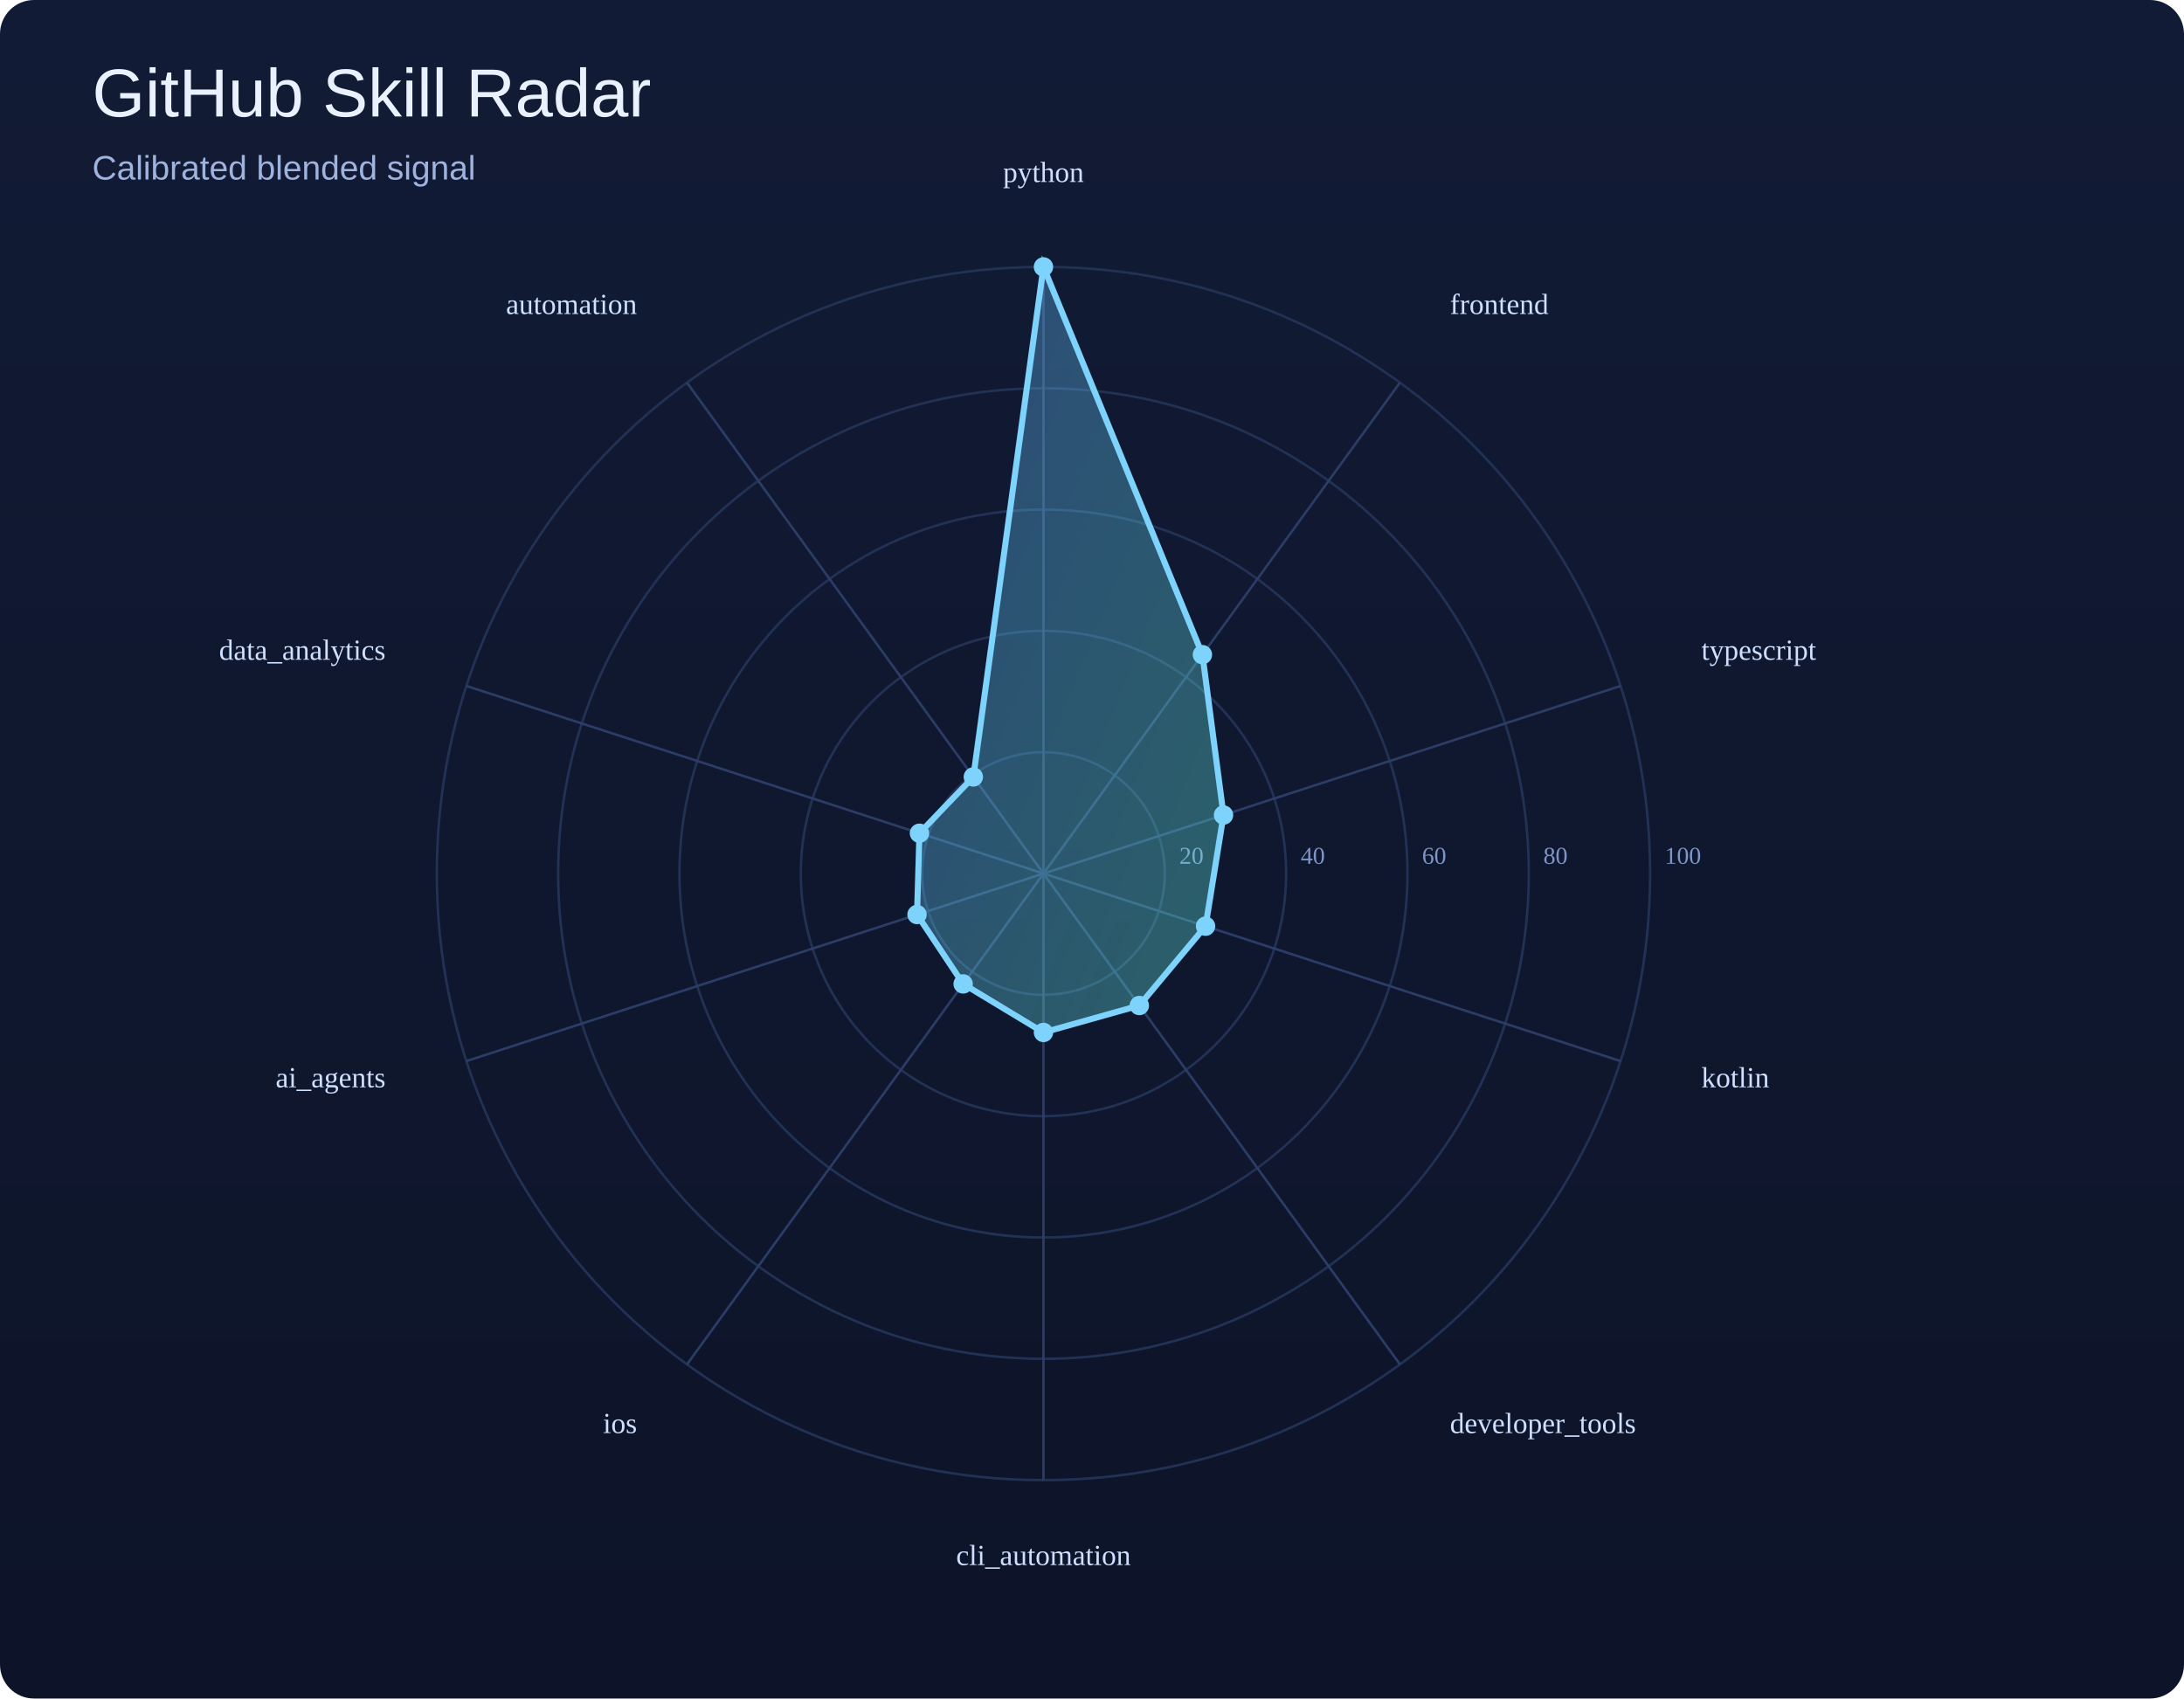
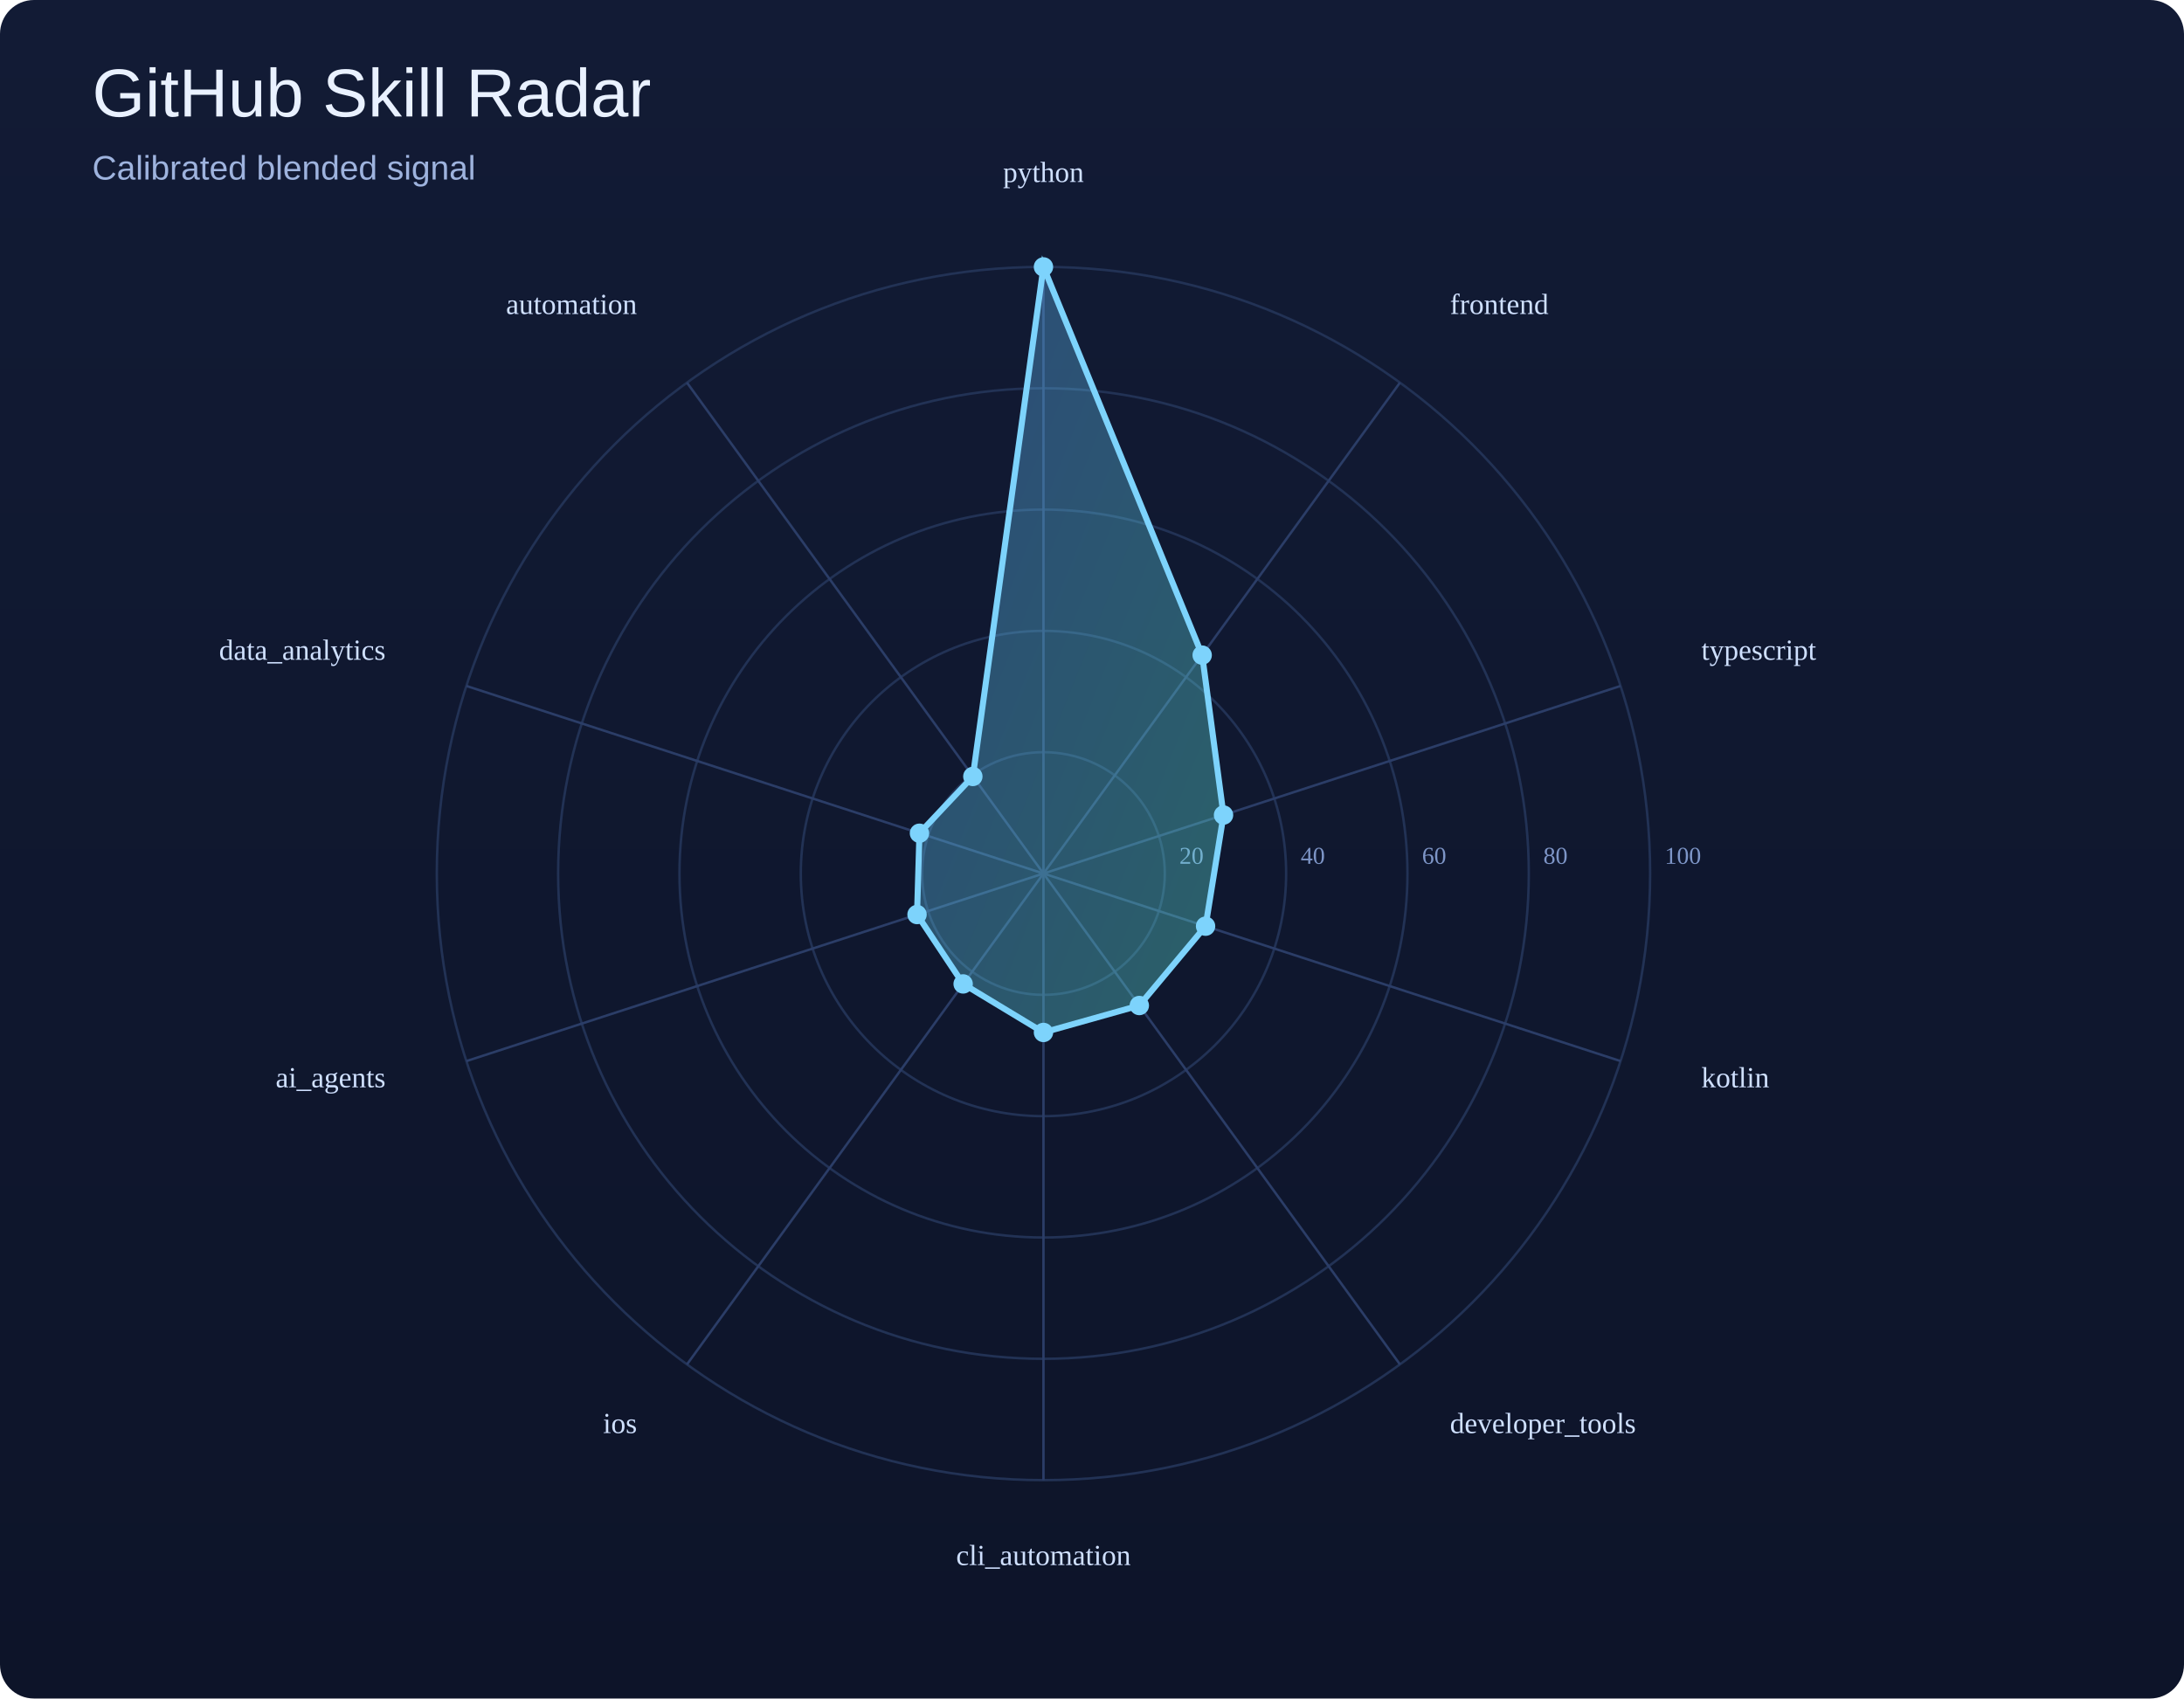
<svg xmlns="http://www.w3.org/2000/svg" width="900" height="700" viewBox="0 0 900 700">
  <defs>
    <linearGradient id="bg" x1="0" y1="0" x2="0" y2="1">
      <stop offset="0%" stop-color="#121b35" />
      <stop offset="100%" stop-color="#0d1429" />
    </linearGradient>
    <linearGradient id="poly" x1="0" y1="0" x2="1" y2="1">
      <stop offset="0%" stop-color="#60a5fa" />
      <stop offset="100%" stop-color="#5eead4" />
    </linearGradient>
  </defs>
  <rect width="100%" height="100%" fill="url(#bg)" rx="14" />
  <text x="38" y="48" font-size="28" font-family="Arial, sans-serif" fill="#e9f1ff">GitHub Skill Radar</text>
  <text x="38" y="74" font-size="14" font-family="Arial, sans-serif" fill="#9eb3de">Calibrated blended signal</text>
  <circle cx="430" cy="360" r="50.0" fill="none" stroke="#223255" stroke-width="1" />
  <text x="486.0" y="356.0" font-size="10" fill="#7d95c7">20</text>
  <circle cx="430" cy="360" r="100.0" fill="none" stroke="#223255" stroke-width="1" />
  <text x="536.0" y="356.0" font-size="10" fill="#7d95c7">40</text>
  <circle cx="430" cy="360" r="150.0" fill="none" stroke="#223255" stroke-width="1" />
  <text x="586.0" y="356.0" font-size="10" fill="#7d95c7">60</text>
  <circle cx="430" cy="360" r="200.0" fill="none" stroke="#223255" stroke-width="1" />
  <text x="636.0" y="356.0" font-size="10" fill="#7d95c7">80</text>
  <circle cx="430" cy="360" r="250.0" fill="none" stroke="#223255" stroke-width="1" />
  <text x="686.0" y="356.0" font-size="10" fill="#7d95c7">100</text>
  <line x1="430" y1="360" x2="430.0" y2="110.0" stroke="#2b3d67" stroke-width="1" />
  <line x1="430" y1="360" x2="576.9" y2="157.7" stroke="#2b3d67" stroke-width="1" />
  <line x1="430" y1="360" x2="667.8" y2="282.7" stroke="#2b3d67" stroke-width="1" />
  <line x1="430" y1="360" x2="667.8" y2="437.3" stroke="#2b3d67" stroke-width="1" />
  <line x1="430" y1="360" x2="576.9" y2="562.3" stroke="#2b3d67" stroke-width="1" />
  <line x1="430" y1="360" x2="430.0" y2="610.0" stroke="#2b3d67" stroke-width="1" />
  <line x1="430" y1="360" x2="283.1" y2="562.3" stroke="#2b3d67" stroke-width="1" />
  <line x1="430" y1="360" x2="192.2" y2="437.3" stroke="#2b3d67" stroke-width="1" />
  <line x1="430" y1="360" x2="192.2" y2="282.7" stroke="#2b3d67" stroke-width="1" />
  <line x1="430" y1="360" x2="283.1" y2="157.7" stroke="#2b3d67" stroke-width="1" />
-   <polygon points="430.0,110.0 495.5,269.8 504.2,335.9 496.8,381.7 469.5,414.4 430.0,425.5 396.9,405.5 377.9,376.9 378.9,343.4 401.1,320.2" fill="url(#poly)" fill-opacity="0.35" stroke="#7dd3fc" stroke-width="2.5" />
+   <polygon points="430.0,110.0 495.4,270.0 504.2,335.9 496.8,381.7 469.5,414.4 430.0,425.5 396.9,405.5 377.9,376.9 378.9,343.4 400.9,320.0" fill="url(#poly)" fill-opacity="0.35" stroke="#7dd3fc" stroke-width="2.5" />
  <circle cx="430.0" cy="110.0" r="4" fill="#7dd3fc" />
-   <circle cx="495.5" cy="269.8" r="4" fill="#7dd3fc" />
+   <circle cx="495.4" cy="270.0" r="4" fill="#7dd3fc" />
  <circle cx="504.2" cy="335.9" r="4" fill="#7dd3fc" />
  <circle cx="496.8" cy="381.7" r="4" fill="#7dd3fc" />
  <circle cx="469.5" cy="414.4" r="4" fill="#7dd3fc" />
  <circle cx="430.0" cy="425.5" r="4" fill="#7dd3fc" />
  <circle cx="396.9" cy="405.5" r="4" fill="#7dd3fc" />
  <circle cx="377.9" cy="376.9" r="4" fill="#7dd3fc" />
  <circle cx="378.9" cy="343.4" r="4" fill="#7dd3fc" />
-   <circle cx="401.1" cy="320.2" r="4" fill="#7dd3fc" />
+   <circle cx="400.9" cy="320.0" r="4" fill="#7dd3fc" />
  <text x="430.0" y="75.0" text-anchor="middle" font-size="12" fill="#cfe0ff">python</text>
  <text x="597.5" y="129.4" text-anchor="start" font-size="12" fill="#cfe0ff">frontend</text>
  <text x="701.1" y="271.9" text-anchor="start" font-size="12" fill="#cfe0ff">typescript</text>
  <text x="701.1" y="448.1" text-anchor="start" font-size="12" fill="#cfe0ff">kotlin</text>
  <text x="597.5" y="590.6" text-anchor="start" font-size="12" fill="#cfe0ff">developer_tools</text>
  <text x="430.0" y="645.0" text-anchor="middle" font-size="12" fill="#cfe0ff">cli_automation</text>
  <text x="262.5" y="590.6" text-anchor="end" font-size="12" fill="#cfe0ff">ios</text>
  <text x="158.9" y="448.1" text-anchor="end" font-size="12" fill="#cfe0ff">ai_agents</text>
  <text x="158.9" y="271.9" text-anchor="end" font-size="12" fill="#cfe0ff">data_analytics</text>
  <text x="262.5" y="129.4" text-anchor="end" font-size="12" fill="#cfe0ff">automation</text>
</svg>
